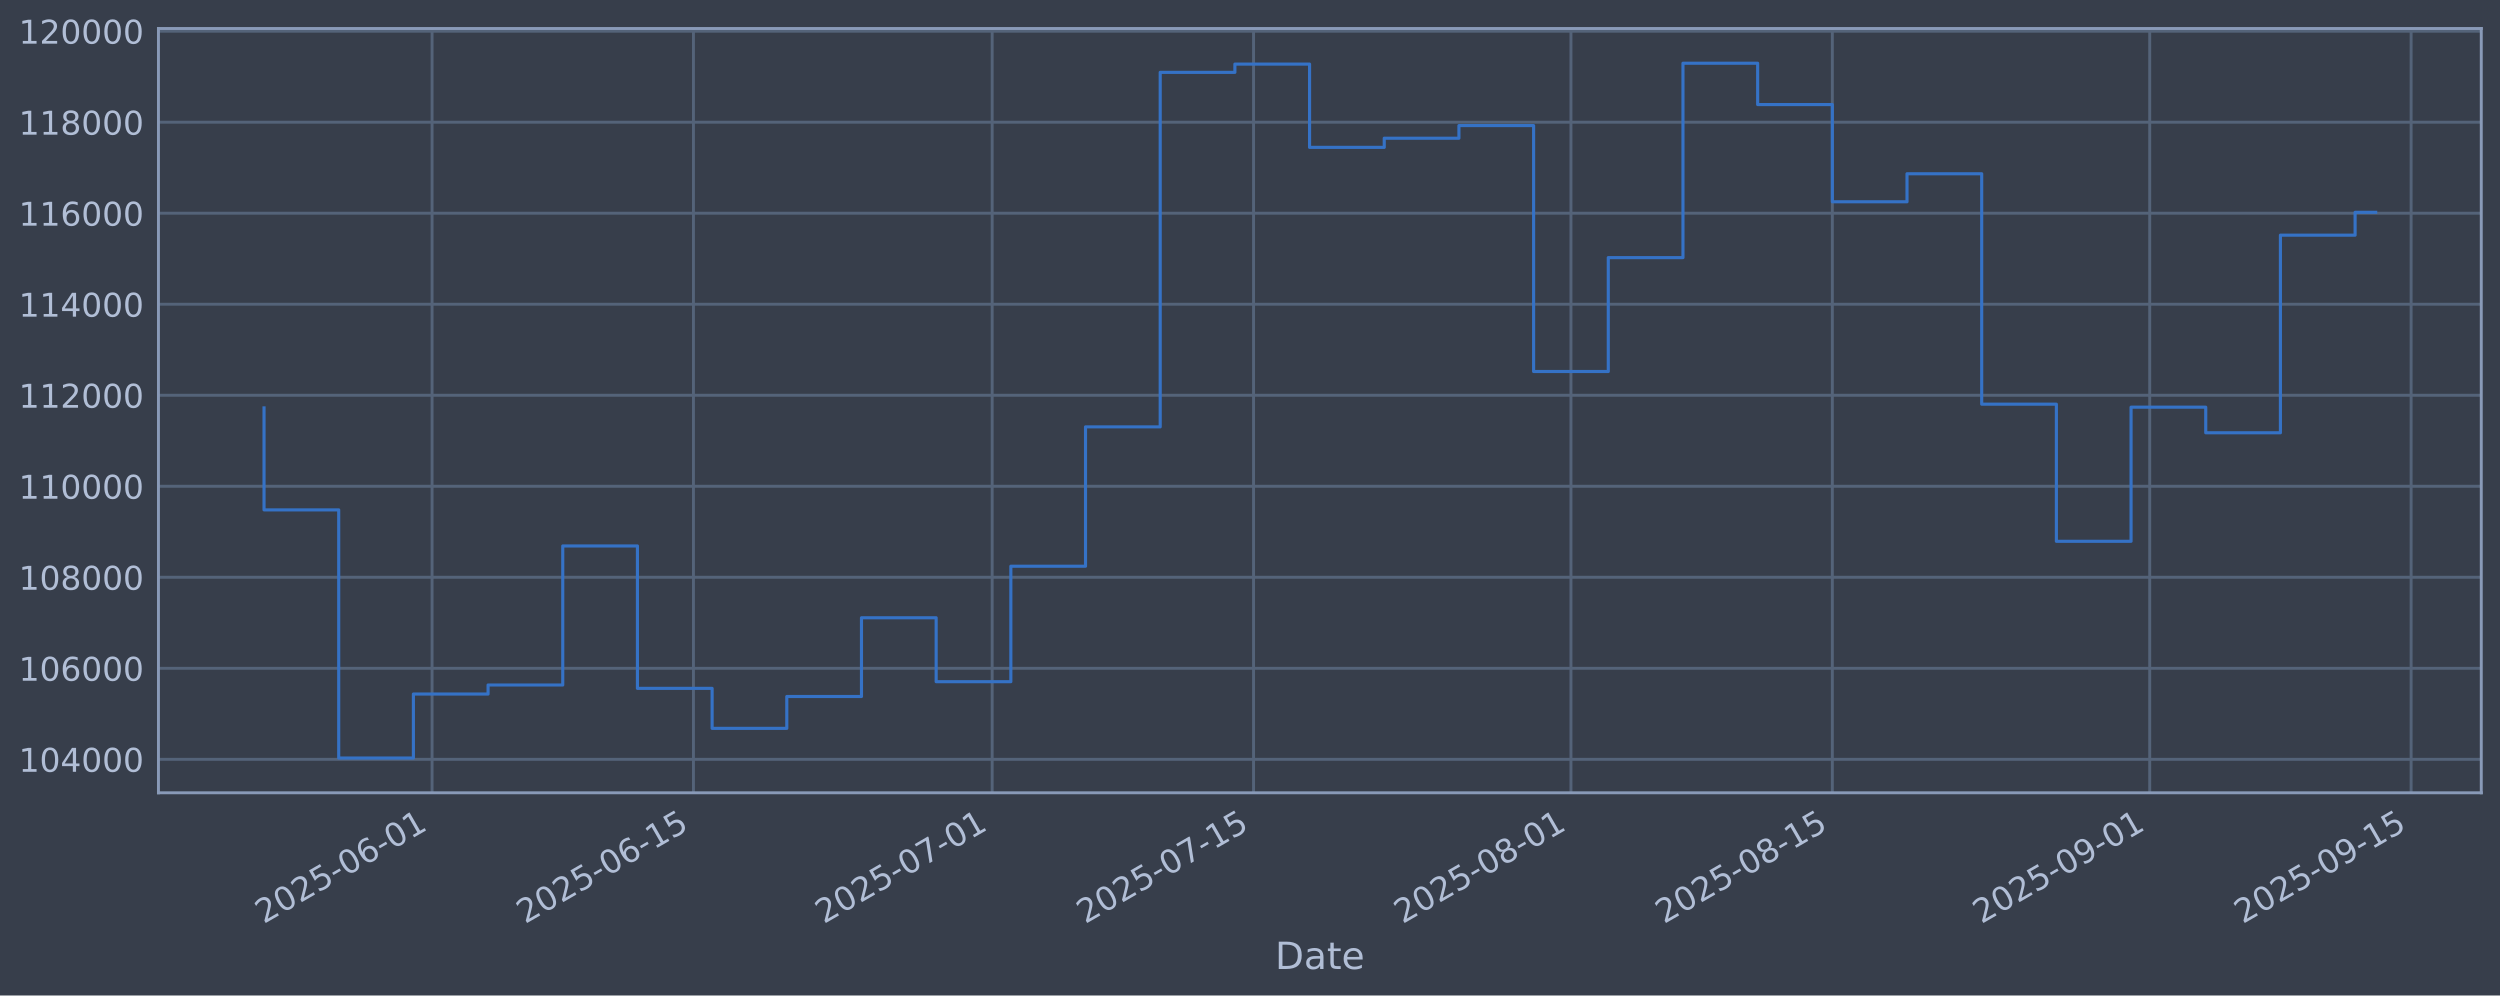
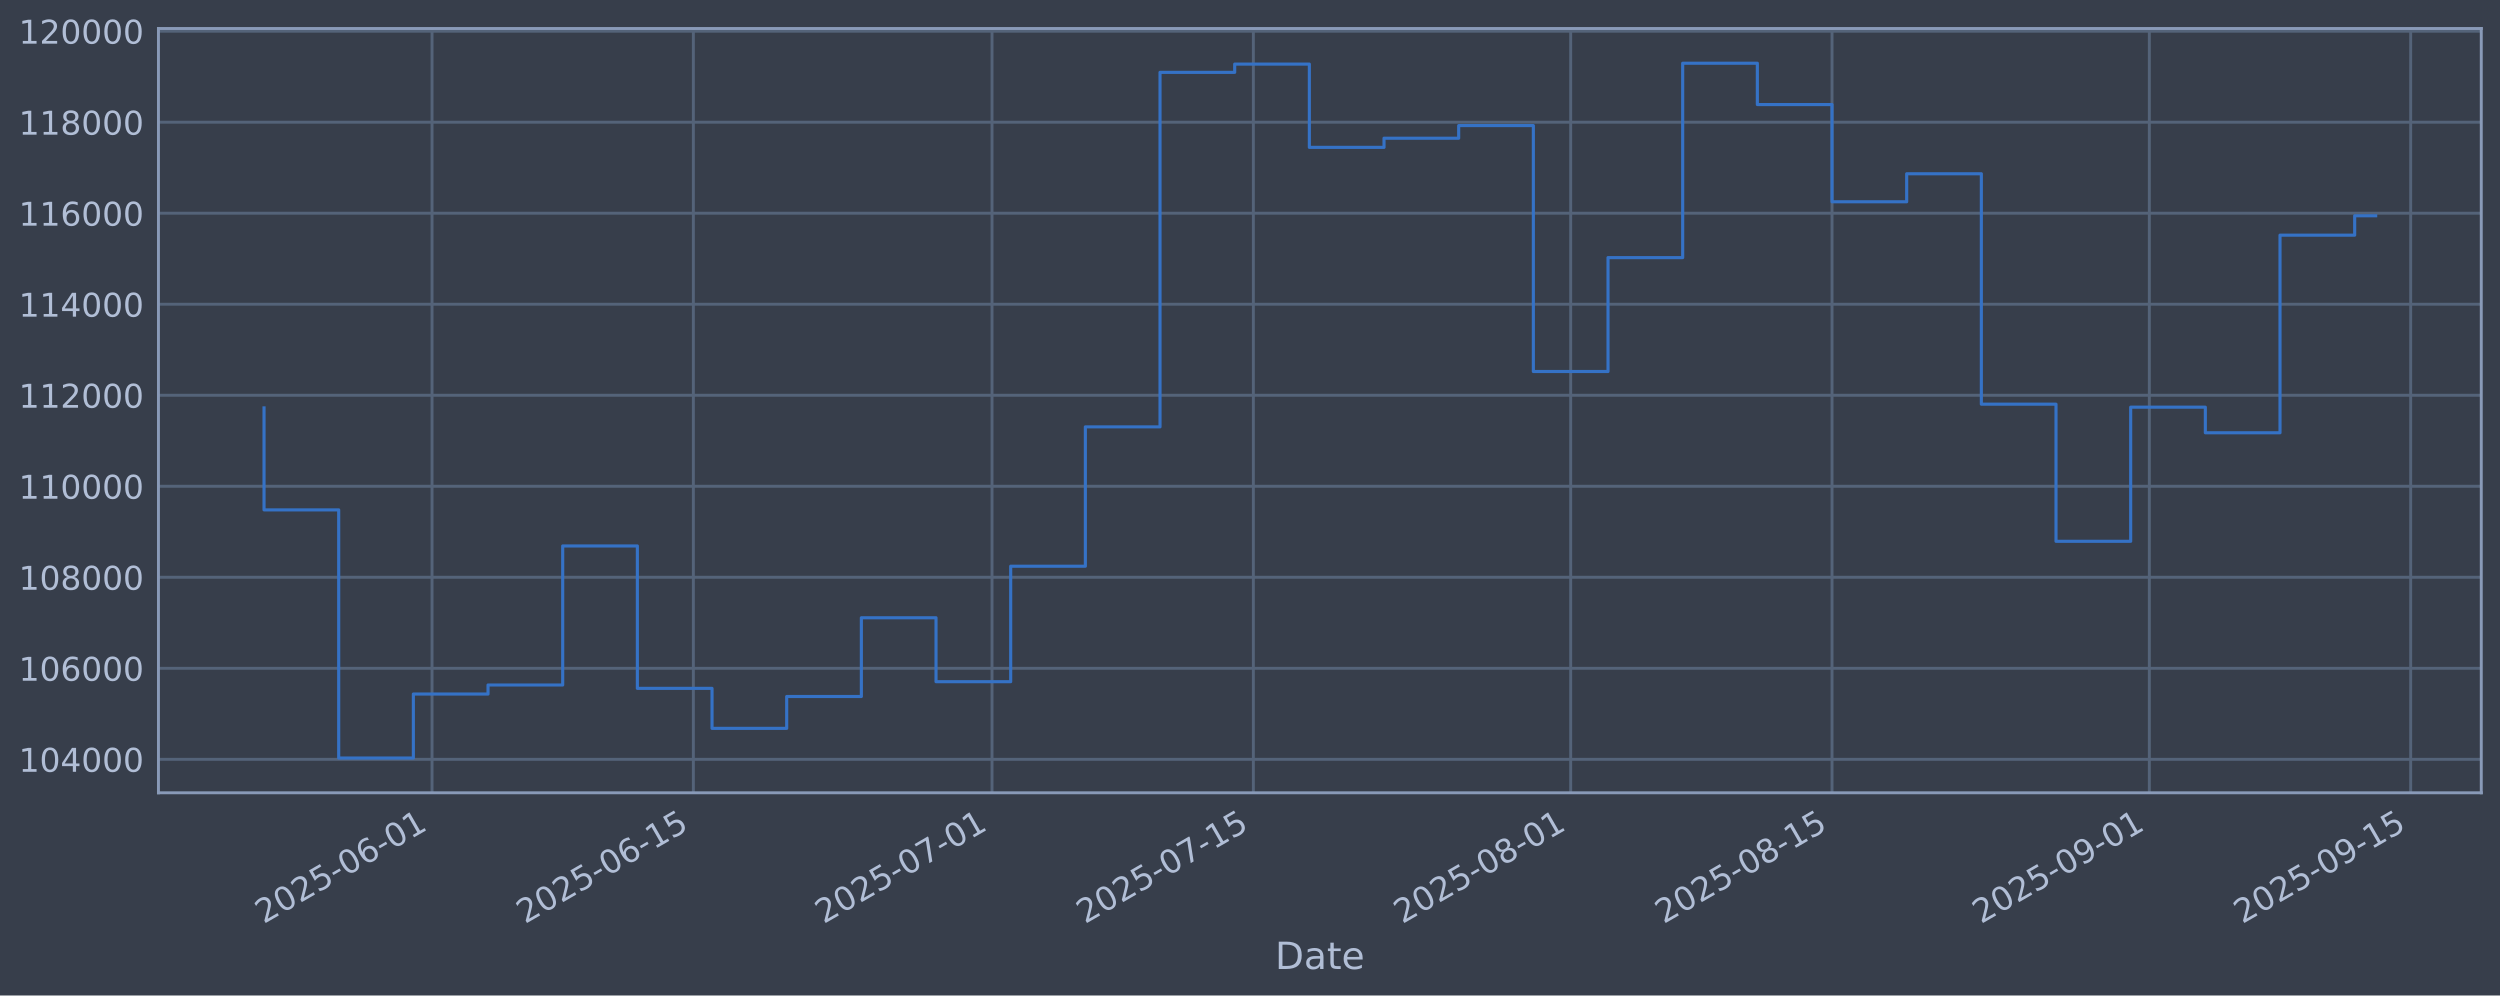
<svg xmlns="http://www.w3.org/2000/svg" xmlns:xlink="http://www.w3.org/1999/xlink" width="960.9pt" height="382.628pt" viewBox="0 0 960.9 382.628" version="1.1">
  <defs>
    <style type="text/css">*{stroke-linejoin: round; stroke-linecap: butt}</style>
  </defs>
  <g id="figure_1">
    <g id="patch_1">
      <path d="M 0 382.628  L 960.9 382.628  L 960.9 0  L 0 0  z " style="fill: #373e4b" />
    </g>
    <g id="axes_1">
      <g id="patch_2">
        <path d="M 60.901 304.718  L 953.701 304.718  L 953.701 10.958  L 60.901 10.958  z " style="fill: #373e4b" />
      </g>
      <g id="matplotlib.axis_1">
        <g id="xtick_1">
          <g id="line2d_1">
-             <path d="M 166.067 304.718  L 166.067 10.958  " clip-path="url(#p047c24dcc8)" style="fill: none; stroke: #546379; stroke-width: 1.12; stroke-linecap: square" />
+             <path d="M 166.054 304.718  L 166.054 10.958  " clip-path="url(#p8df48c9dc6)" style="fill: none; stroke: #546379; stroke-width: 1.12; stroke-linecap: square" />
          </g>
          <g id="line2d_2" />
          <g id="text_1">
-             <g style="fill: #b1bed6" transform="translate(101.3417 355.2226) rotate(-30) scale(0.126 -0.126)">
+             <g style="fill: #b1bed6" transform="translate(101.3286 355.2226) rotate(-30) scale(0.126 -0.126)">
              <defs>
                <path id="DejaVuSans-32" d="M 1228 531  L 3431 531  L 3431 0  L 469 0  L 469 531  Q 828 903 1448 1529  Q 2069 2156 2228 2338  Q 2531 2678 2651 2914  Q 2772 3150 2772 3378  Q 2772 3750 2511 3984  Q 2250 4219 1831 4219  Q 1534 4219 1204 4116  Q 875 4013 500 3803  L 500 4441  Q 881 4594 1212 4672  Q 1544 4750 1819 4750  Q 2544 4750 2975 4387  Q 3406 4025 3406 3419  Q 3406 3131 3298 2873  Q 3191 2616 2906 2266  Q 2828 2175 2409 1742  Q 1991 1309 1228 531  z " transform="scale(0.015625)" />
                <path id="DejaVuSans-30" d="M 2034 4250  Q 1547 4250 1301 3770  Q 1056 3291 1056 2328  Q 1056 1369 1301 889  Q 1547 409 2034 409  Q 2525 409 2770 889  Q 3016 1369 3016 2328  Q 3016 3291 2770 3770  Q 2525 4250 2034 4250  z M 2034 4750  Q 2819 4750 3233 4129  Q 3647 3509 3647 2328  Q 3647 1150 3233 529  Q 2819 -91 2034 -91  Q 1250 -91 836 529  Q 422 1150 422 2328  Q 422 3509 836 4129  Q 1250 4750 2034 4750  z " transform="scale(0.015625)" />
                <path id="DejaVuSans-35" d="M 691 4666  L 3169 4666  L 3169 4134  L 1269 4134  L 1269 2991  Q 1406 3038 1543 3061  Q 1681 3084 1819 3084  Q 2600 3084 3056 2656  Q 3513 2228 3513 1497  Q 3513 744 3044 326  Q 2575 -91 1722 -91  Q 1428 -91 1123 -41  Q 819 9 494 109  L 494 744  Q 775 591 1075 516  Q 1375 441 1709 441  Q 2250 441 2565 725  Q 2881 1009 2881 1497  Q 2881 1984 2565 2268  Q 2250 2553 1709 2553  Q 1456 2553 1204 2497  Q 953 2441 691 2322  L 691 4666  z " transform="scale(0.015625)" />
                <path id="DejaVuSans-2d" d="M 313 2009  L 1997 2009  L 1997 1497  L 313 1497  L 313 2009  z " transform="scale(0.015625)" />
                <path id="DejaVuSans-36" d="M 2113 2584  Q 1688 2584 1439 2293  Q 1191 2003 1191 1497  Q 1191 994 1439 701  Q 1688 409 2113 409  Q 2538 409 2786 701  Q 3034 994 3034 1497  Q 3034 2003 2786 2293  Q 2538 2584 2113 2584  z M 3366 4563  L 3366 3988  Q 3128 4100 2886 4159  Q 2644 4219 2406 4219  Q 1781 4219 1451 3797  Q 1122 3375 1075 2522  Q 1259 2794 1537 2939  Q 1816 3084 2150 3084  Q 2853 3084 3261 2657  Q 3669 2231 3669 1497  Q 3669 778 3244 343  Q 2819 -91 2113 -91  Q 1303 -91 875 529  Q 447 1150 447 2328  Q 447 3434 972 4092  Q 1497 4750 2381 4750  Q 2619 4750 2861 4703  Q 3103 4656 3366 4563  z " transform="scale(0.015625)" />
                <path id="DejaVuSans-31" d="M 794 531  L 1825 531  L 1825 4091  L 703 3866  L 703 4441  L 1819 4666  L 2450 4666  L 2450 531  L 3481 531  L 3481 0  L 794 0  L 794 531  z " transform="scale(0.015625)" />
              </defs>
              <use xlink:href="#DejaVuSans-32" />
              <use xlink:href="#DejaVuSans-30" transform="translate(63.62305 0)" />
              <use xlink:href="#DejaVuSans-32" transform="translate(127.2461 0)" />
              <use xlink:href="#DejaVuSans-35" transform="translate(190.8691 0)" />
              <use xlink:href="#DejaVuSans-2d" transform="translate(254.4922 0)" />
              <use xlink:href="#DejaVuSans-30" transform="translate(290.5762 0)" />
              <use xlink:href="#DejaVuSans-36" transform="translate(354.1992 0)" />
              <use xlink:href="#DejaVuSans-2d" transform="translate(417.8223 0)" />
              <use xlink:href="#DejaVuSans-30" transform="translate(453.9062 0)" />
              <use xlink:href="#DejaVuSans-31" transform="translate(517.5293 0)" />
            </g>
          </g>
        </g>
        <g id="xtick_2">
          <g id="line2d_3">
-             <path d="M 266.533 304.718  L 266.533 10.958  " clip-path="url(#p047c24dcc8)" style="fill: none; stroke: #546379; stroke-width: 1.12; stroke-linecap: square" />
+             <path d="M 266.499 304.718  L 266.499 10.958  " clip-path="url(#p8df48c9dc6)" style="fill: none; stroke: #546379; stroke-width: 1.12; stroke-linecap: square" />
          </g>
          <g id="line2d_4" />
          <g id="text_2">
-             <g style="fill: #b1bed6" transform="translate(201.807 355.2226) rotate(-30) scale(0.126 -0.126)">
+             <g style="fill: #b1bed6" transform="translate(201.7736 355.2226) rotate(-30) scale(0.126 -0.126)">
              <use xlink:href="#DejaVuSans-32" />
              <use xlink:href="#DejaVuSans-30" transform="translate(63.62305 0)" />
              <use xlink:href="#DejaVuSans-32" transform="translate(127.2461 0)" />
              <use xlink:href="#DejaVuSans-35" transform="translate(190.8691 0)" />
              <use xlink:href="#DejaVuSans-2d" transform="translate(254.4922 0)" />
              <use xlink:href="#DejaVuSans-30" transform="translate(290.5762 0)" />
              <use xlink:href="#DejaVuSans-36" transform="translate(354.1992 0)" />
              <use xlink:href="#DejaVuSans-2d" transform="translate(417.8223 0)" />
              <use xlink:href="#DejaVuSans-31" transform="translate(453.9062 0)" />
              <use xlink:href="#DejaVuSans-35" transform="translate(517.5293 0)" />
            </g>
          </g>
        </g>
        <g id="xtick_3">
          <g id="line2d_5">
-             <path d="M 381.35 304.718  L 381.35 10.958  " clip-path="url(#p047c24dcc8)" style="fill: none; stroke: #546379; stroke-width: 1.12; stroke-linecap: square" />
+             <path d="M 381.293 304.718  L 381.293 10.958  " clip-path="url(#p8df48c9dc6)" style="fill: none; stroke: #546379; stroke-width: 1.12; stroke-linecap: square" />
          </g>
          <g id="line2d_6" />
          <g id="text_3">
-             <g style="fill: #b1bed6" transform="translate(316.6246 355.2226) rotate(-30) scale(0.126 -0.126)">
+             <g style="fill: #b1bed6" transform="translate(316.5679 355.2226) rotate(-30) scale(0.126 -0.126)">
              <defs>
                <path id="DejaVuSans-37" d="M 525 4666  L 3525 4666  L 3525 4397  L 1831 0  L 1172 0  L 2766 4134  L 525 4134  L 525 4666  z " transform="scale(0.015625)" />
              </defs>
              <use xlink:href="#DejaVuSans-32" />
              <use xlink:href="#DejaVuSans-30" transform="translate(63.62305 0)" />
              <use xlink:href="#DejaVuSans-32" transform="translate(127.2461 0)" />
              <use xlink:href="#DejaVuSans-35" transform="translate(190.8691 0)" />
              <use xlink:href="#DejaVuSans-2d" transform="translate(254.4922 0)" />
              <use xlink:href="#DejaVuSans-30" transform="translate(290.5762 0)" />
              <use xlink:href="#DejaVuSans-37" transform="translate(354.1992 0)" />
              <use xlink:href="#DejaVuSans-2d" transform="translate(417.8223 0)" />
              <use xlink:href="#DejaVuSans-30" transform="translate(453.9062 0)" />
              <use xlink:href="#DejaVuSans-31" transform="translate(517.5293 0)" />
            </g>
          </g>
        </g>
        <g id="xtick_4">
          <g id="line2d_7">
-             <path d="M 481.815 304.718  L 481.815 10.958  " clip-path="url(#p047c24dcc8)" style="fill: none; stroke: #546379; stroke-width: 1.12; stroke-linecap: square" />
+             <path d="M 481.738 304.718  L 481.738 10.958  " clip-path="url(#p8df48c9dc6)" style="fill: none; stroke: #546379; stroke-width: 1.12; stroke-linecap: square" />
          </g>
          <g id="line2d_8" />
          <g id="text_4">
-             <g style="fill: #b1bed6" transform="translate(417.09 355.2226) rotate(-30) scale(0.126 -0.126)">
+             <g style="fill: #b1bed6" transform="translate(417.0129 355.2226) rotate(-30) scale(0.126 -0.126)">
              <use xlink:href="#DejaVuSans-32" />
              <use xlink:href="#DejaVuSans-30" transform="translate(63.62305 0)" />
              <use xlink:href="#DejaVuSans-32" transform="translate(127.2461 0)" />
              <use xlink:href="#DejaVuSans-35" transform="translate(190.8691 0)" />
              <use xlink:href="#DejaVuSans-2d" transform="translate(254.4922 0)" />
              <use xlink:href="#DejaVuSans-30" transform="translate(290.5762 0)" />
              <use xlink:href="#DejaVuSans-37" transform="translate(354.1992 0)" />
              <use xlink:href="#DejaVuSans-2d" transform="translate(417.8223 0)" />
              <use xlink:href="#DejaVuSans-31" transform="translate(453.9062 0)" />
              <use xlink:href="#DejaVuSans-35" transform="translate(517.5293 0)" />
            </g>
          </g>
        </g>
        <g id="xtick_5">
          <g id="line2d_9">
-             <path d="M 603.809 304.718  L 603.809 10.958  " clip-path="url(#p047c24dcc8)" style="fill: none; stroke: #546379; stroke-width: 1.12; stroke-linecap: square" />
+             <path d="M 603.707 304.718  L 603.707 10.958  " clip-path="url(#p8df48c9dc6)" style="fill: none; stroke: #546379; stroke-width: 1.12; stroke-linecap: square" />
          </g>
          <g id="line2d_10" />
          <g id="text_5">
-             <g style="fill: #b1bed6" transform="translate(539.0836 355.2226) rotate(-30) scale(0.126 -0.126)">
+             <g style="fill: #b1bed6" transform="translate(538.9818 355.2226) rotate(-30) scale(0.126 -0.126)">
              <defs>
                <path id="DejaVuSans-38" d="M 2034 2216  Q 1584 2216 1326 1975  Q 1069 1734 1069 1313  Q 1069 891 1326 650  Q 1584 409 2034 409  Q 2484 409 2743 651  Q 3003 894 3003 1313  Q 3003 1734 2745 1975  Q 2488 2216 2034 2216  z M 1403 2484  Q 997 2584 770 2862  Q 544 3141 544 3541  Q 544 4100 942 4425  Q 1341 4750 2034 4750  Q 2731 4750 3128 4425  Q 3525 4100 3525 3541  Q 3525 3141 3298 2862  Q 3072 2584 2669 2484  Q 3125 2378 3379 2068  Q 3634 1759 3634 1313  Q 3634 634 3220 271  Q 2806 -91 2034 -91  Q 1263 -91 848 271  Q 434 634 434 1313  Q 434 1759 690 2068  Q 947 2378 1403 2484  z M 1172 3481  Q 1172 3119 1398 2916  Q 1625 2713 2034 2713  Q 2441 2713 2670 2916  Q 2900 3119 2900 3481  Q 2900 3844 2670 4047  Q 2441 4250 2034 4250  Q 1625 4250 1398 4047  Q 1172 3844 1172 3481  z " transform="scale(0.015625)" />
              </defs>
              <use xlink:href="#DejaVuSans-32" />
              <use xlink:href="#DejaVuSans-30" transform="translate(63.62305 0)" />
              <use xlink:href="#DejaVuSans-32" transform="translate(127.2461 0)" />
              <use xlink:href="#DejaVuSans-35" transform="translate(190.8691 0)" />
              <use xlink:href="#DejaVuSans-2d" transform="translate(254.4922 0)" />
              <use xlink:href="#DejaVuSans-30" transform="translate(290.5762 0)" />
              <use xlink:href="#DejaVuSans-38" transform="translate(354.1992 0)" />
              <use xlink:href="#DejaVuSans-2d" transform="translate(417.8223 0)" />
              <use xlink:href="#DejaVuSans-30" transform="translate(453.9062 0)" />
              <use xlink:href="#DejaVuSans-31" transform="translate(517.5293 0)" />
            </g>
          </g>
        </g>
        <g id="xtick_6">
          <g id="line2d_11">
-             <path d="M 704.274 304.718  L 704.274 10.958  " clip-path="url(#p047c24dcc8)" style="fill: none; stroke: #546379; stroke-width: 1.12; stroke-linecap: square" />
+             <path d="M 704.152 304.718  L 704.152 10.958  " clip-path="url(#p8df48c9dc6)" style="fill: none; stroke: #546379; stroke-width: 1.12; stroke-linecap: square" />
          </g>
          <g id="line2d_12" />
          <g id="text_6">
-             <g style="fill: #b1bed6" transform="translate(639.549 355.2226) rotate(-30) scale(0.126 -0.126)">
+             <g style="fill: #b1bed6" transform="translate(639.4268 355.2226) rotate(-30) scale(0.126 -0.126)">
              <use xlink:href="#DejaVuSans-32" />
              <use xlink:href="#DejaVuSans-30" transform="translate(63.62305 0)" />
              <use xlink:href="#DejaVuSans-32" transform="translate(127.2461 0)" />
              <use xlink:href="#DejaVuSans-35" transform="translate(190.8691 0)" />
              <use xlink:href="#DejaVuSans-2d" transform="translate(254.4922 0)" />
              <use xlink:href="#DejaVuSans-30" transform="translate(290.5762 0)" />
              <use xlink:href="#DejaVuSans-38" transform="translate(354.1992 0)" />
              <use xlink:href="#DejaVuSans-2d" transform="translate(417.8223 0)" />
              <use xlink:href="#DejaVuSans-31" transform="translate(453.9062 0)" />
              <use xlink:href="#DejaVuSans-35" transform="translate(517.5293 0)" />
            </g>
          </g>
        </g>
        <g id="xtick_7">
          <g id="line2d_13">
-             <path d="M 826.268 304.718  L 826.268 10.958  " clip-path="url(#p047c24dcc8)" style="fill: none; stroke: #546379; stroke-width: 1.12; stroke-linecap: square" />
+             <path d="M 826.121 304.718  L 826.121 10.958  " clip-path="url(#p8df48c9dc6)" style="fill: none; stroke: #546379; stroke-width: 1.12; stroke-linecap: square" />
          </g>
          <g id="line2d_14" />
          <g id="text_7">
-             <g style="fill: #b1bed6" transform="translate(761.5426 355.2226) rotate(-30) scale(0.126 -0.126)">
+             <g style="fill: #b1bed6" transform="translate(761.3957 355.2226) rotate(-30) scale(0.126 -0.126)">
              <defs>
                <path id="DejaVuSans-39" d="M 703 97  L 703 672  Q 941 559 1184 500  Q 1428 441 1663 441  Q 2288 441 2617 861  Q 2947 1281 2994 2138  Q 2813 1869 2534 1725  Q 2256 1581 1919 1581  Q 1219 1581 811 2004  Q 403 2428 403 3163  Q 403 3881 828 4315  Q 1253 4750 1959 4750  Q 2769 4750 3195 4129  Q 3622 3509 3622 2328  Q 3622 1225 3098 567  Q 2575 -91 1691 -91  Q 1453 -91 1209 -44  Q 966 3 703 97  z M 1959 2075  Q 2384 2075 2632 2365  Q 2881 2656 2881 3163  Q 2881 3666 2632 3958  Q 2384 4250 1959 4250  Q 1534 4250 1286 3958  Q 1038 3666 1038 3163  Q 1038 2656 1286 2365  Q 1534 2075 1959 2075  z " transform="scale(0.015625)" />
              </defs>
              <use xlink:href="#DejaVuSans-32" />
              <use xlink:href="#DejaVuSans-30" transform="translate(63.62305 0)" />
              <use xlink:href="#DejaVuSans-32" transform="translate(127.2461 0)" />
              <use xlink:href="#DejaVuSans-35" transform="translate(190.8691 0)" />
              <use xlink:href="#DejaVuSans-2d" transform="translate(254.4922 0)" />
              <use xlink:href="#DejaVuSans-30" transform="translate(290.5762 0)" />
              <use xlink:href="#DejaVuSans-39" transform="translate(354.1992 0)" />
              <use xlink:href="#DejaVuSans-2d" transform="translate(417.8223 0)" />
              <use xlink:href="#DejaVuSans-30" transform="translate(453.9062 0)" />
              <use xlink:href="#DejaVuSans-31" transform="translate(517.5293 0)" />
            </g>
          </g>
        </g>
        <g id="xtick_8">
          <g id="line2d_15">
-             <path d="M 926.734 304.718  L 926.734 10.958  " clip-path="url(#p047c24dcc8)" style="fill: none; stroke: #546379; stroke-width: 1.12; stroke-linecap: square" />
+             <path d="M 926.566 304.718  L 926.566 10.958  " clip-path="url(#p8df48c9dc6)" style="fill: none; stroke: #546379; stroke-width: 1.12; stroke-linecap: square" />
          </g>
          <g id="line2d_16" />
          <g id="text_8">
-             <g style="fill: #b1bed6" transform="translate(862.008 355.2226) rotate(-30) scale(0.126 -0.126)">
+             <g style="fill: #b1bed6" transform="translate(861.8407 355.2226) rotate(-30) scale(0.126 -0.126)">
              <use xlink:href="#DejaVuSans-32" />
              <use xlink:href="#DejaVuSans-30" transform="translate(63.62305 0)" />
              <use xlink:href="#DejaVuSans-32" transform="translate(127.2461 0)" />
              <use xlink:href="#DejaVuSans-35" transform="translate(190.8691 0)" />
              <use xlink:href="#DejaVuSans-2d" transform="translate(254.4922 0)" />
              <use xlink:href="#DejaVuSans-30" transform="translate(290.5762 0)" />
              <use xlink:href="#DejaVuSans-39" transform="translate(354.1992 0)" />
              <use xlink:href="#DejaVuSans-2d" transform="translate(417.8223 0)" />
              <use xlink:href="#DejaVuSans-31" transform="translate(453.9062 0)" />
              <use xlink:href="#DejaVuSans-35" transform="translate(517.5293 0)" />
            </g>
          </g>
        </g>
        <g id="text_9">
          <g style="fill: #b1bed6" transform="translate(490.0914 372.4337) scale(0.144 -0.144)">
            <defs>
              <path id="DejaVuSans-44" d="M 1259 4147  L 1259 519  L 2022 519  Q 2988 519 3436 956  Q 3884 1394 3884 2338  Q 3884 3275 3436 3711  Q 2988 4147 2022 4147  L 1259 4147  z M 628 4666  L 1925 4666  Q 3281 4666 3915 4102  Q 4550 3538 4550 2338  Q 4550 1131 3912 565  Q 3275 0 1925 0  L 628 0  L 628 4666  z " transform="scale(0.015625)" />
              <path id="DejaVuSans-61" d="M 2194 1759  Q 1497 1759 1228 1600  Q 959 1441 959 1056  Q 959 750 1161 570  Q 1363 391 1709 391  Q 2188 391 2477 730  Q 2766 1069 2766 1631  L 2766 1759  L 2194 1759  z M 3341 1997  L 3341 0  L 2766 0  L 2766 531  Q 2569 213 2275 61  Q 1981 -91 1556 -91  Q 1019 -91 701 211  Q 384 513 384 1019  Q 384 1609 779 1909  Q 1175 2209 1959 2209  L 2766 2209  L 2766 2266  Q 2766 2663 2505 2880  Q 2244 3097 1772 3097  Q 1472 3097 1187 3025  Q 903 2953 641 2809  L 641 3341  Q 956 3463 1253 3523  Q 1550 3584 1831 3584  Q 2591 3584 2966 3190  Q 3341 2797 3341 1997  z " transform="scale(0.015625)" />
              <path id="DejaVuSans-74" d="M 1172 4494  L 1172 3500  L 2356 3500  L 2356 3053  L 1172 3053  L 1172 1153  Q 1172 725 1289 603  Q 1406 481 1766 481  L 2356 481  L 2356 0  L 1766 0  Q 1100 0 847 248  Q 594 497 594 1153  L 594 3053  L 172 3053  L 172 3500  L 594 3500  L 594 4494  L 1172 4494  z " transform="scale(0.015625)" />
              <path id="DejaVuSans-65" d="M 3597 1894  L 3597 1613  L 953 1613  Q 991 1019 1311 708  Q 1631 397 2203 397  Q 2534 397 2845 478  Q 3156 559 3463 722  L 3463 178  Q 3153 47 2828 -22  Q 2503 -91 2169 -91  Q 1331 -91 842 396  Q 353 884 353 1716  Q 353 2575 817 3079  Q 1281 3584 2069 3584  Q 2775 3584 3186 3129  Q 3597 2675 3597 1894  z M 3022 2063  Q 3016 2534 2758 2815  Q 2500 3097 2075 3097  Q 1594 3097 1305 2825  Q 1016 2553 972 2059  L 3022 2063  z " transform="scale(0.015625)" />
            </defs>
            <use xlink:href="#DejaVuSans-44" />
            <use xlink:href="#DejaVuSans-61" transform="translate(77.00195 0)" />
            <use xlink:href="#DejaVuSans-74" transform="translate(138.2812 0)" />
            <use xlink:href="#DejaVuSans-65" transform="translate(177.4902 0)" />
          </g>
        </g>
      </g>
      <g id="matplotlib.axis_2">
        <g id="ytick_1">
          <g id="line2d_17">
-             <path d="M 60.901 291.85  L 953.701 291.85  " clip-path="url(#p047c24dcc8)" style="fill: none; stroke: #546379; stroke-width: 1.12; stroke-linecap: square" />
+             <path d="M 60.901 291.85  L 953.701 291.85  " clip-path="url(#p8df48c9dc6)" style="fill: none; stroke: #546379; stroke-width: 1.12; stroke-linecap: square" />
          </g>
          <g id="line2d_18" />
          <g id="text_10">
            <g style="fill: #b1bed6" transform="translate(7.2 296.6367) scale(0.126 -0.126)">
              <defs>
                <path id="DejaVuSans-34" d="M 2419 4116  L 825 1625  L 2419 1625  L 2419 4116  z M 2253 4666  L 3047 4666  L 3047 1625  L 3713 1625  L 3713 1100  L 3047 1100  L 3047 0  L 2419 0  L 2419 1100  L 313 1100  L 313 1709  L 2253 4666  z " transform="scale(0.015625)" />
              </defs>
              <use xlink:href="#DejaVuSans-31" />
              <use xlink:href="#DejaVuSans-30" transform="translate(63.62305 0)" />
              <use xlink:href="#DejaVuSans-34" transform="translate(127.2461 0)" />
              <use xlink:href="#DejaVuSans-30" transform="translate(190.8691 0)" />
              <use xlink:href="#DejaVuSans-30" transform="translate(254.4922 0)" />
              <use xlink:href="#DejaVuSans-30" transform="translate(318.1152 0)" />
            </g>
          </g>
        </g>
        <g id="ytick_2">
          <g id="line2d_19">
-             <path d="M 60.901 256.867  L 953.701 256.867  " clip-path="url(#p047c24dcc8)" style="fill: none; stroke: #546379; stroke-width: 1.12; stroke-linecap: square" />
+             <path d="M 60.901 256.867  L 953.701 256.867  " clip-path="url(#p8df48c9dc6)" style="fill: none; stroke: #546379; stroke-width: 1.12; stroke-linecap: square" />
          </g>
          <g id="line2d_20" />
          <g id="text_11">
            <g style="fill: #b1bed6" transform="translate(7.2 261.6538) scale(0.126 -0.126)">
              <use xlink:href="#DejaVuSans-31" />
              <use xlink:href="#DejaVuSans-30" transform="translate(63.62305 0)" />
              <use xlink:href="#DejaVuSans-36" transform="translate(127.2461 0)" />
              <use xlink:href="#DejaVuSans-30" transform="translate(190.8691 0)" />
              <use xlink:href="#DejaVuSans-30" transform="translate(254.4922 0)" />
              <use xlink:href="#DejaVuSans-30" transform="translate(318.1152 0)" />
            </g>
          </g>
        </g>
        <g id="ytick_3">
          <g id="line2d_21">
-             <path d="M 60.901 221.884  L 953.701 221.884  " clip-path="url(#p047c24dcc8)" style="fill: none; stroke: #546379; stroke-width: 1.12; stroke-linecap: square" />
+             <path d="M 60.901 221.884  L 953.701 221.884  " clip-path="url(#p8df48c9dc6)" style="fill: none; stroke: #546379; stroke-width: 1.12; stroke-linecap: square" />
          </g>
          <g id="line2d_22" />
          <g id="text_12">
            <g style="fill: #b1bed6" transform="translate(7.2 226.671) scale(0.126 -0.126)">
              <use xlink:href="#DejaVuSans-31" />
              <use xlink:href="#DejaVuSans-30" transform="translate(63.62305 0)" />
              <use xlink:href="#DejaVuSans-38" transform="translate(127.2461 0)" />
              <use xlink:href="#DejaVuSans-30" transform="translate(190.8691 0)" />
              <use xlink:href="#DejaVuSans-30" transform="translate(254.4922 0)" />
              <use xlink:href="#DejaVuSans-30" transform="translate(318.1152 0)" />
            </g>
          </g>
        </g>
        <g id="ytick_4">
          <g id="line2d_23">
-             <path d="M 60.901 186.901  L 953.701 186.901  " clip-path="url(#p047c24dcc8)" style="fill: none; stroke: #546379; stroke-width: 1.12; stroke-linecap: square" />
+             <path d="M 60.901 186.901  L 953.701 186.901  " clip-path="url(#p8df48c9dc6)" style="fill: none; stroke: #546379; stroke-width: 1.12; stroke-linecap: square" />
          </g>
          <g id="line2d_24" />
          <g id="text_13">
            <g style="fill: #b1bed6" transform="translate(7.2 191.6882) scale(0.126 -0.126)">
              <use xlink:href="#DejaVuSans-31" />
              <use xlink:href="#DejaVuSans-31" transform="translate(63.62305 0)" />
              <use xlink:href="#DejaVuSans-30" transform="translate(127.2461 0)" />
              <use xlink:href="#DejaVuSans-30" transform="translate(190.8691 0)" />
              <use xlink:href="#DejaVuSans-30" transform="translate(254.4922 0)" />
              <use xlink:href="#DejaVuSans-30" transform="translate(318.1152 0)" />
            </g>
          </g>
        </g>
        <g id="ytick_5">
          <g id="line2d_25">
-             <path d="M 60.901 151.918  L 953.701 151.918  " clip-path="url(#p047c24dcc8)" style="fill: none; stroke: #546379; stroke-width: 1.12; stroke-linecap: square" />
+             <path d="M 60.901 151.918  L 953.701 151.918  " clip-path="url(#p8df48c9dc6)" style="fill: none; stroke: #546379; stroke-width: 1.12; stroke-linecap: square" />
          </g>
          <g id="line2d_26" />
          <g id="text_14">
            <g style="fill: #b1bed6" transform="translate(7.2 156.7053) scale(0.126 -0.126)">
              <use xlink:href="#DejaVuSans-31" />
              <use xlink:href="#DejaVuSans-31" transform="translate(63.62305 0)" />
              <use xlink:href="#DejaVuSans-32" transform="translate(127.2461 0)" />
              <use xlink:href="#DejaVuSans-30" transform="translate(190.8691 0)" />
              <use xlink:href="#DejaVuSans-30" transform="translate(254.4922 0)" />
              <use xlink:href="#DejaVuSans-30" transform="translate(318.1152 0)" />
            </g>
          </g>
        </g>
        <g id="ytick_6">
          <g id="line2d_27">
-             <path d="M 60.901 116.936  L 953.701 116.936  " clip-path="url(#p047c24dcc8)" style="fill: none; stroke: #546379; stroke-width: 1.12; stroke-linecap: square" />
+             <path d="M 60.901 116.936  L 953.701 116.936  " clip-path="url(#p8df48c9dc6)" style="fill: none; stroke: #546379; stroke-width: 1.12; stroke-linecap: square" />
          </g>
          <g id="line2d_28" />
          <g id="text_15">
            <g style="fill: #b1bed6" transform="translate(7.2 121.7225) scale(0.126 -0.126)">
              <use xlink:href="#DejaVuSans-31" />
              <use xlink:href="#DejaVuSans-31" transform="translate(63.62305 0)" />
              <use xlink:href="#DejaVuSans-34" transform="translate(127.2461 0)" />
              <use xlink:href="#DejaVuSans-30" transform="translate(190.8691 0)" />
              <use xlink:href="#DejaVuSans-30" transform="translate(254.4922 0)" />
              <use xlink:href="#DejaVuSans-30" transform="translate(318.1152 0)" />
            </g>
          </g>
        </g>
        <g id="ytick_7">
          <g id="line2d_29">
-             <path d="M 60.901 81.953  L 953.701 81.953  " clip-path="url(#p047c24dcc8)" style="fill: none; stroke: #546379; stroke-width: 1.12; stroke-linecap: square" />
+             <path d="M 60.901 81.953  L 953.701 81.953  " clip-path="url(#p8df48c9dc6)" style="fill: none; stroke: #546379; stroke-width: 1.12; stroke-linecap: square" />
          </g>
          <g id="line2d_30" />
          <g id="text_16">
            <g style="fill: #b1bed6" transform="translate(7.2 86.73969) scale(0.126 -0.126)">
              <use xlink:href="#DejaVuSans-31" />
              <use xlink:href="#DejaVuSans-31" transform="translate(63.62305 0)" />
              <use xlink:href="#DejaVuSans-36" transform="translate(127.2461 0)" />
              <use xlink:href="#DejaVuSans-30" transform="translate(190.8691 0)" />
              <use xlink:href="#DejaVuSans-30" transform="translate(254.4922 0)" />
              <use xlink:href="#DejaVuSans-30" transform="translate(318.1152 0)" />
            </g>
          </g>
        </g>
        <g id="ytick_8">
          <g id="line2d_31">
-             <path d="M 60.901 46.97  L 953.701 46.97  " clip-path="url(#p047c24dcc8)" style="fill: none; stroke: #546379; stroke-width: 1.12; stroke-linecap: square" />
+             <path d="M 60.901 46.97  L 953.701 46.97  " clip-path="url(#p8df48c9dc6)" style="fill: none; stroke: #546379; stroke-width: 1.12; stroke-linecap: square" />
          </g>
          <g id="line2d_32" />
          <g id="text_17">
            <g style="fill: #b1bed6" transform="translate(7.2 51.75686) scale(0.126 -0.126)">
              <use xlink:href="#DejaVuSans-31" />
              <use xlink:href="#DejaVuSans-31" transform="translate(63.62305 0)" />
              <use xlink:href="#DejaVuSans-38" transform="translate(127.2461 0)" />
              <use xlink:href="#DejaVuSans-30" transform="translate(190.8691 0)" />
              <use xlink:href="#DejaVuSans-30" transform="translate(254.4922 0)" />
              <use xlink:href="#DejaVuSans-30" transform="translate(318.1152 0)" />
            </g>
          </g>
        </g>
        <g id="ytick_9">
          <g id="line2d_33">
-             <path d="M 60.901 11.987  L 953.701 11.987  " clip-path="url(#p047c24dcc8)" style="fill: none; stroke: #546379; stroke-width: 1.12; stroke-linecap: square" />
+             <path d="M 60.901 11.987  L 953.701 11.987  " clip-path="url(#p8df48c9dc6)" style="fill: none; stroke: #546379; stroke-width: 1.12; stroke-linecap: square" />
          </g>
          <g id="line2d_34" />
          <g id="text_18">
            <g style="fill: #b1bed6" transform="translate(7.2 16.77403) scale(0.126 -0.126)">
              <use xlink:href="#DejaVuSans-31" />
              <use xlink:href="#DejaVuSans-32" transform="translate(63.62305 0)" />
              <use xlink:href="#DejaVuSans-30" transform="translate(127.2461 0)" />
              <use xlink:href="#DejaVuSans-30" transform="translate(190.8691 0)" />
              <use xlink:href="#DejaVuSans-30" transform="translate(254.4922 0)" />
              <use xlink:href="#DejaVuSans-30" transform="translate(318.1152 0)" />
            </g>
          </g>
        </g>
      </g>
      <g id="line2d_35">
-         <path d="M 101.482 156.778  L 101.482 195.974  L 130.187 195.974  L 130.187 291.366  L 158.891 291.366  L 158.891 266.759  L 187.595 266.759  L 187.595 263.286  L 216.3 263.286  L 216.3 209.841  L 245.004 209.841  L 245.004 264.586  L 273.709 264.586  L 273.709 279.95  L 302.413 279.95  L 302.413 267.706  L 331.117 267.706  L 331.117 237.446  L 359.822 237.446  L 359.822 262.012  L 388.526 262.012  L 388.526 217.631  L 417.231 217.631  L 417.231 164.07  L 445.935 164.07  L 445.935 27.81  L 474.639 27.81  L 474.639 24.636  L 503.344 24.636  L 503.344 56.646  L 532.048 56.646  L 532.048 53.121  L 560.753 53.121  L 560.753 48.272  L 589.457 48.272  L 589.457 142.793  L 618.161 142.793  L 618.161 99.016  L 646.866 99.016  L 646.866 24.311  L 675.57 24.311  L 675.57 40.185  L 704.274 40.185  L 704.274 77.56  L 732.979 77.56  L 732.979 66.788  L 761.683 66.788  L 761.683 155.356  L 790.388 155.356  L 790.388 208.052  L 819.092 208.052  L 819.092 156.509  L 847.796 156.509  L 847.796 166.341  L 876.501 166.341  L 876.501 90.389  L 905.205 90.389  L 905.205 81.607  L 913.119 81.607  " clip-path="url(#p047c24dcc8)" style="fill: none; stroke: #3572c6; stroke-width: 1.2; stroke-linecap: square" />
+         <path d="M 101.482 156.778  L 101.482 195.974  L 130.181 195.974  L 130.181 291.366  L 158.879 291.366  L 158.879 266.759  L 187.578 266.759  L 187.578 263.286  L 216.277 263.286  L 216.277 209.841  L 244.975 209.841  L 244.975 264.586  L 273.674 264.586  L 273.674 279.95  L 302.372 279.95  L 302.372 267.706  L 331.071 267.706  L 331.071 237.446  L 359.769 237.446  L 359.769 262.012  L 388.468 262.012  L 388.468 217.631  L 417.167 217.631  L 417.167 164.07  L 445.865 164.07  L 445.865 27.81  L 474.564 27.81  L 474.564 24.636  L 503.262 24.636  L 503.262 56.646  L 531.961 56.646  L 531.961 53.121  L 560.659 53.121  L 560.659 48.272  L 589.358 48.272  L 589.358 142.793  L 618.057 142.793  L 618.057 99.016  L 646.755 99.016  L 646.755 24.311  L 675.454 24.311  L 675.454 40.185  L 704.152 40.185  L 704.152 77.56  L 732.851 77.56  L 732.851 66.788  L 761.549 66.788  L 761.549 155.356  L 790.248 155.356  L 790.248 208.052  L 818.947 208.052  L 818.947 156.509  L 847.645 156.509  L 847.645 166.341  L 876.344 166.341  L 876.344 90.389  L 905.042 90.389  L 905.042 82.932  L 913.119 82.932  " clip-path="url(#p8df48c9dc6)" style="fill: none; stroke: #3572c6; stroke-width: 1.2; stroke-linecap: square" />
      </g>
      <g id="patch_3">
        <path d="M 60.901 304.718  L 60.901 10.958  " style="fill: none; stroke: #899ab8; stroke-width: 1.12; stroke-linejoin: miter; stroke-linecap: square" />
      </g>
      <g id="patch_4">
        <path d="M 953.701 304.718  L 953.701 10.958  " style="fill: none; stroke: #899ab8; stroke-width: 1.12; stroke-linejoin: miter; stroke-linecap: square" />
      </g>
      <g id="patch_5">
        <path d="M 60.901 304.718  L 953.701 304.718  " style="fill: none; stroke: #899ab8; stroke-width: 1.12; stroke-linejoin: miter; stroke-linecap: square" />
      </g>
      <g id="patch_6">
        <path d="M 60.901 10.958  L 953.701 10.958  " style="fill: none; stroke: #899ab8; stroke-width: 1.12; stroke-linejoin: miter; stroke-linecap: square" />
      </g>
    </g>
  </g>
  <defs>
-     <clipPath id="p047c24dcc8">
+     <clipPath id="p8df48c9dc6">
      <rect x="60.901" y="10.958" width="892.8" height="293.76" />
    </clipPath>
  </defs>
</svg>
